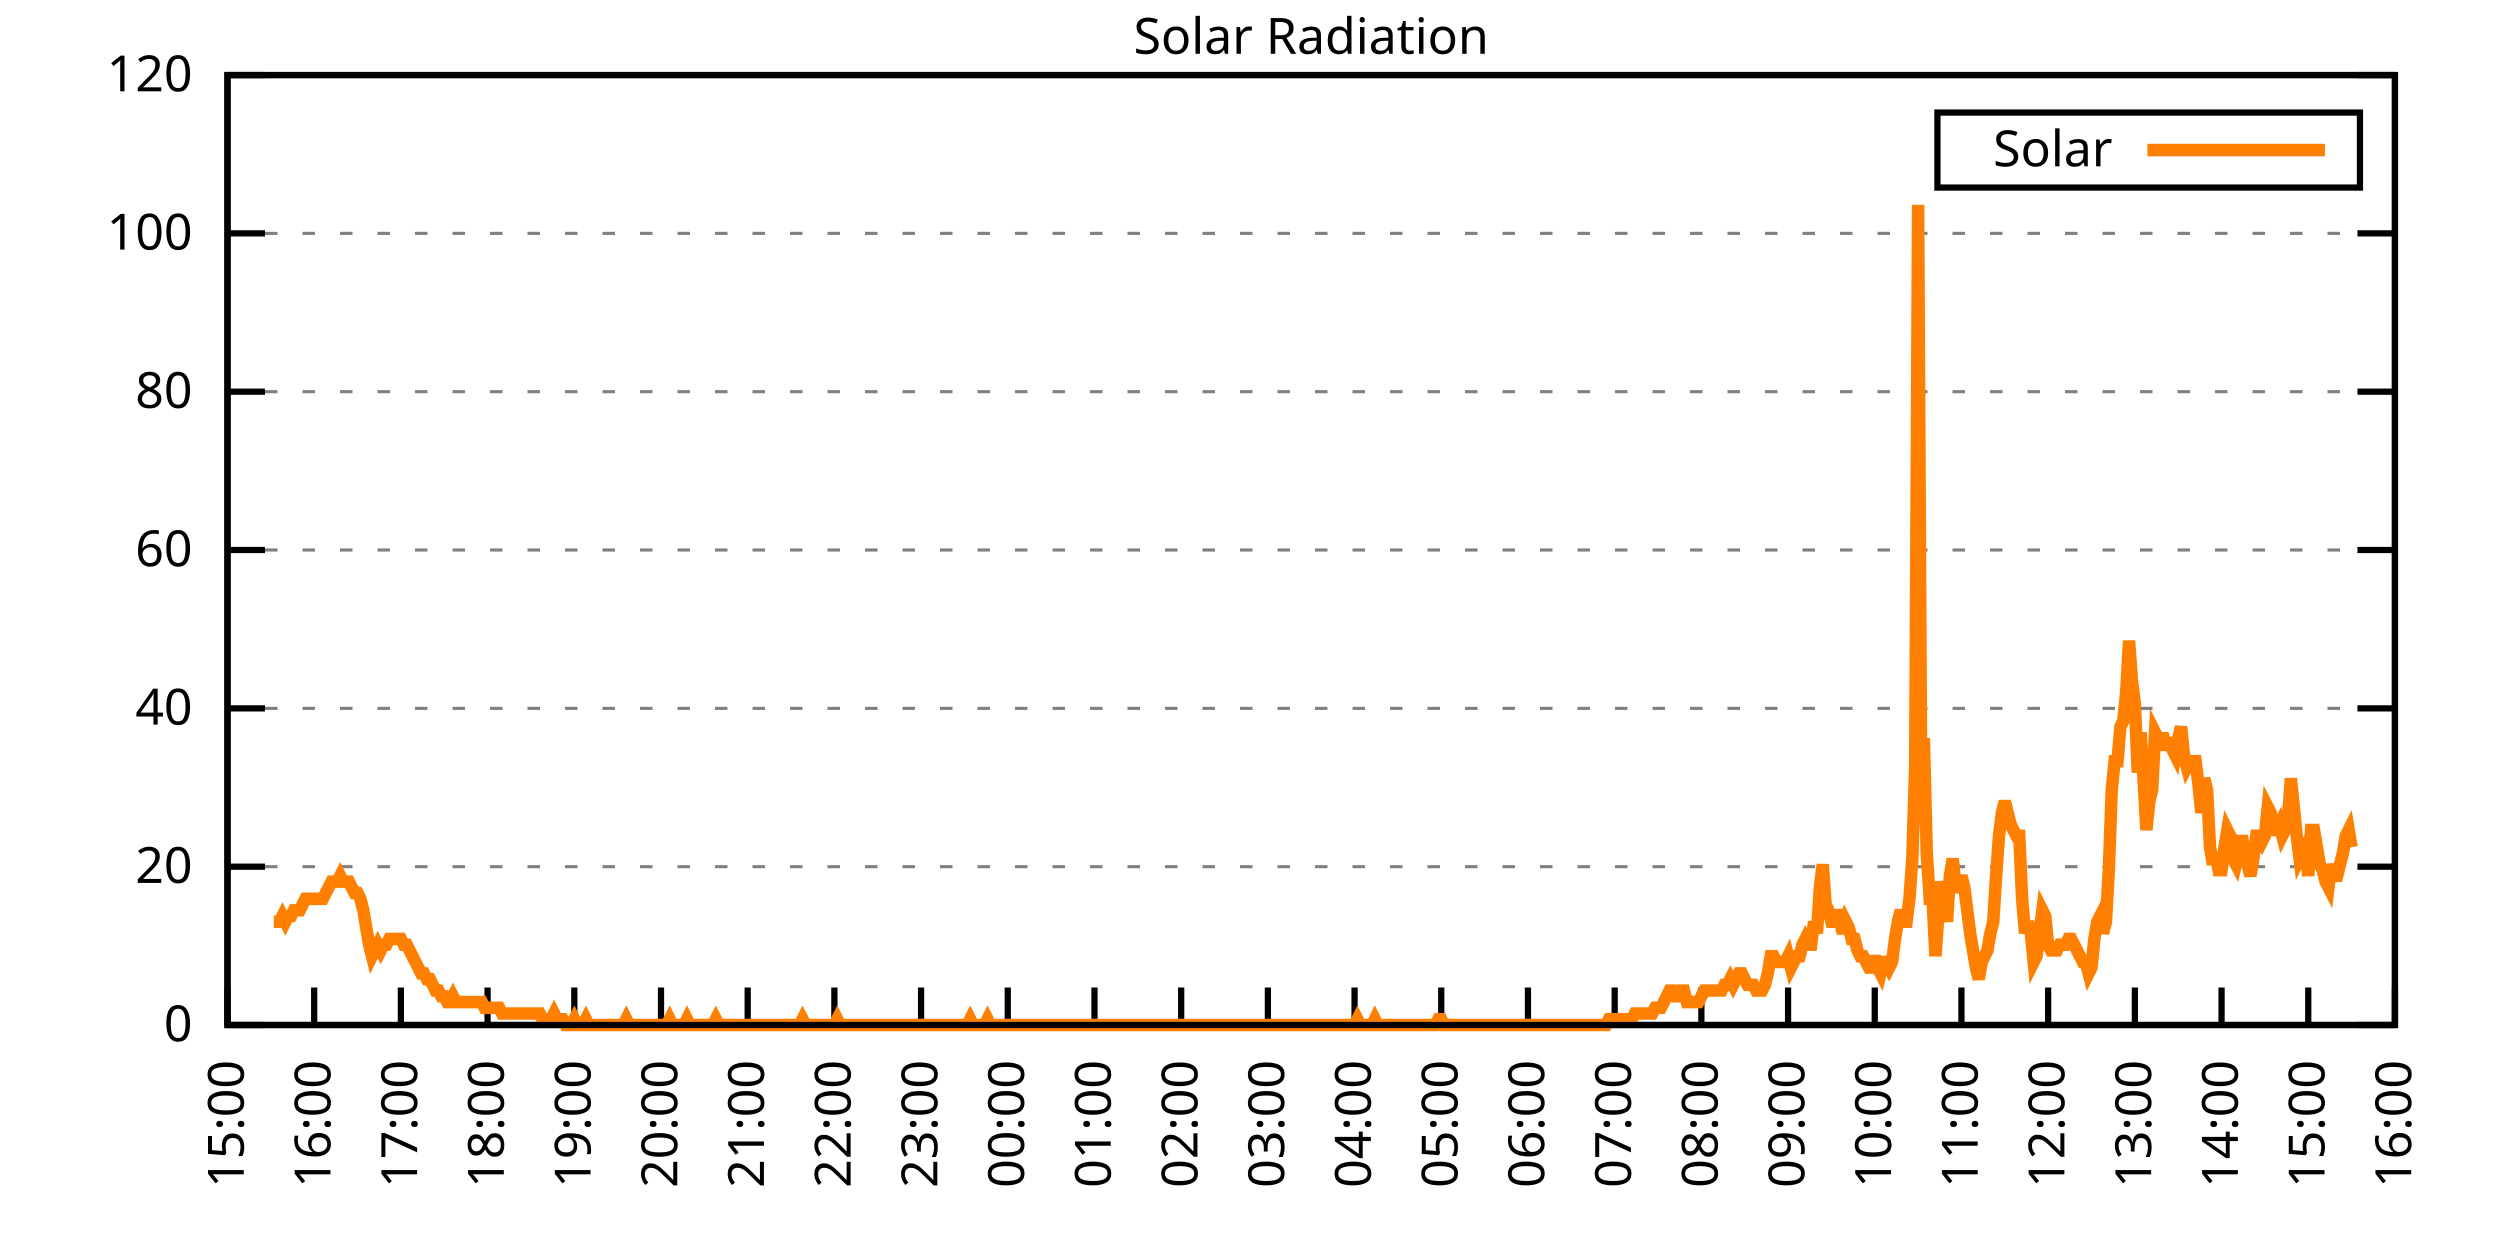
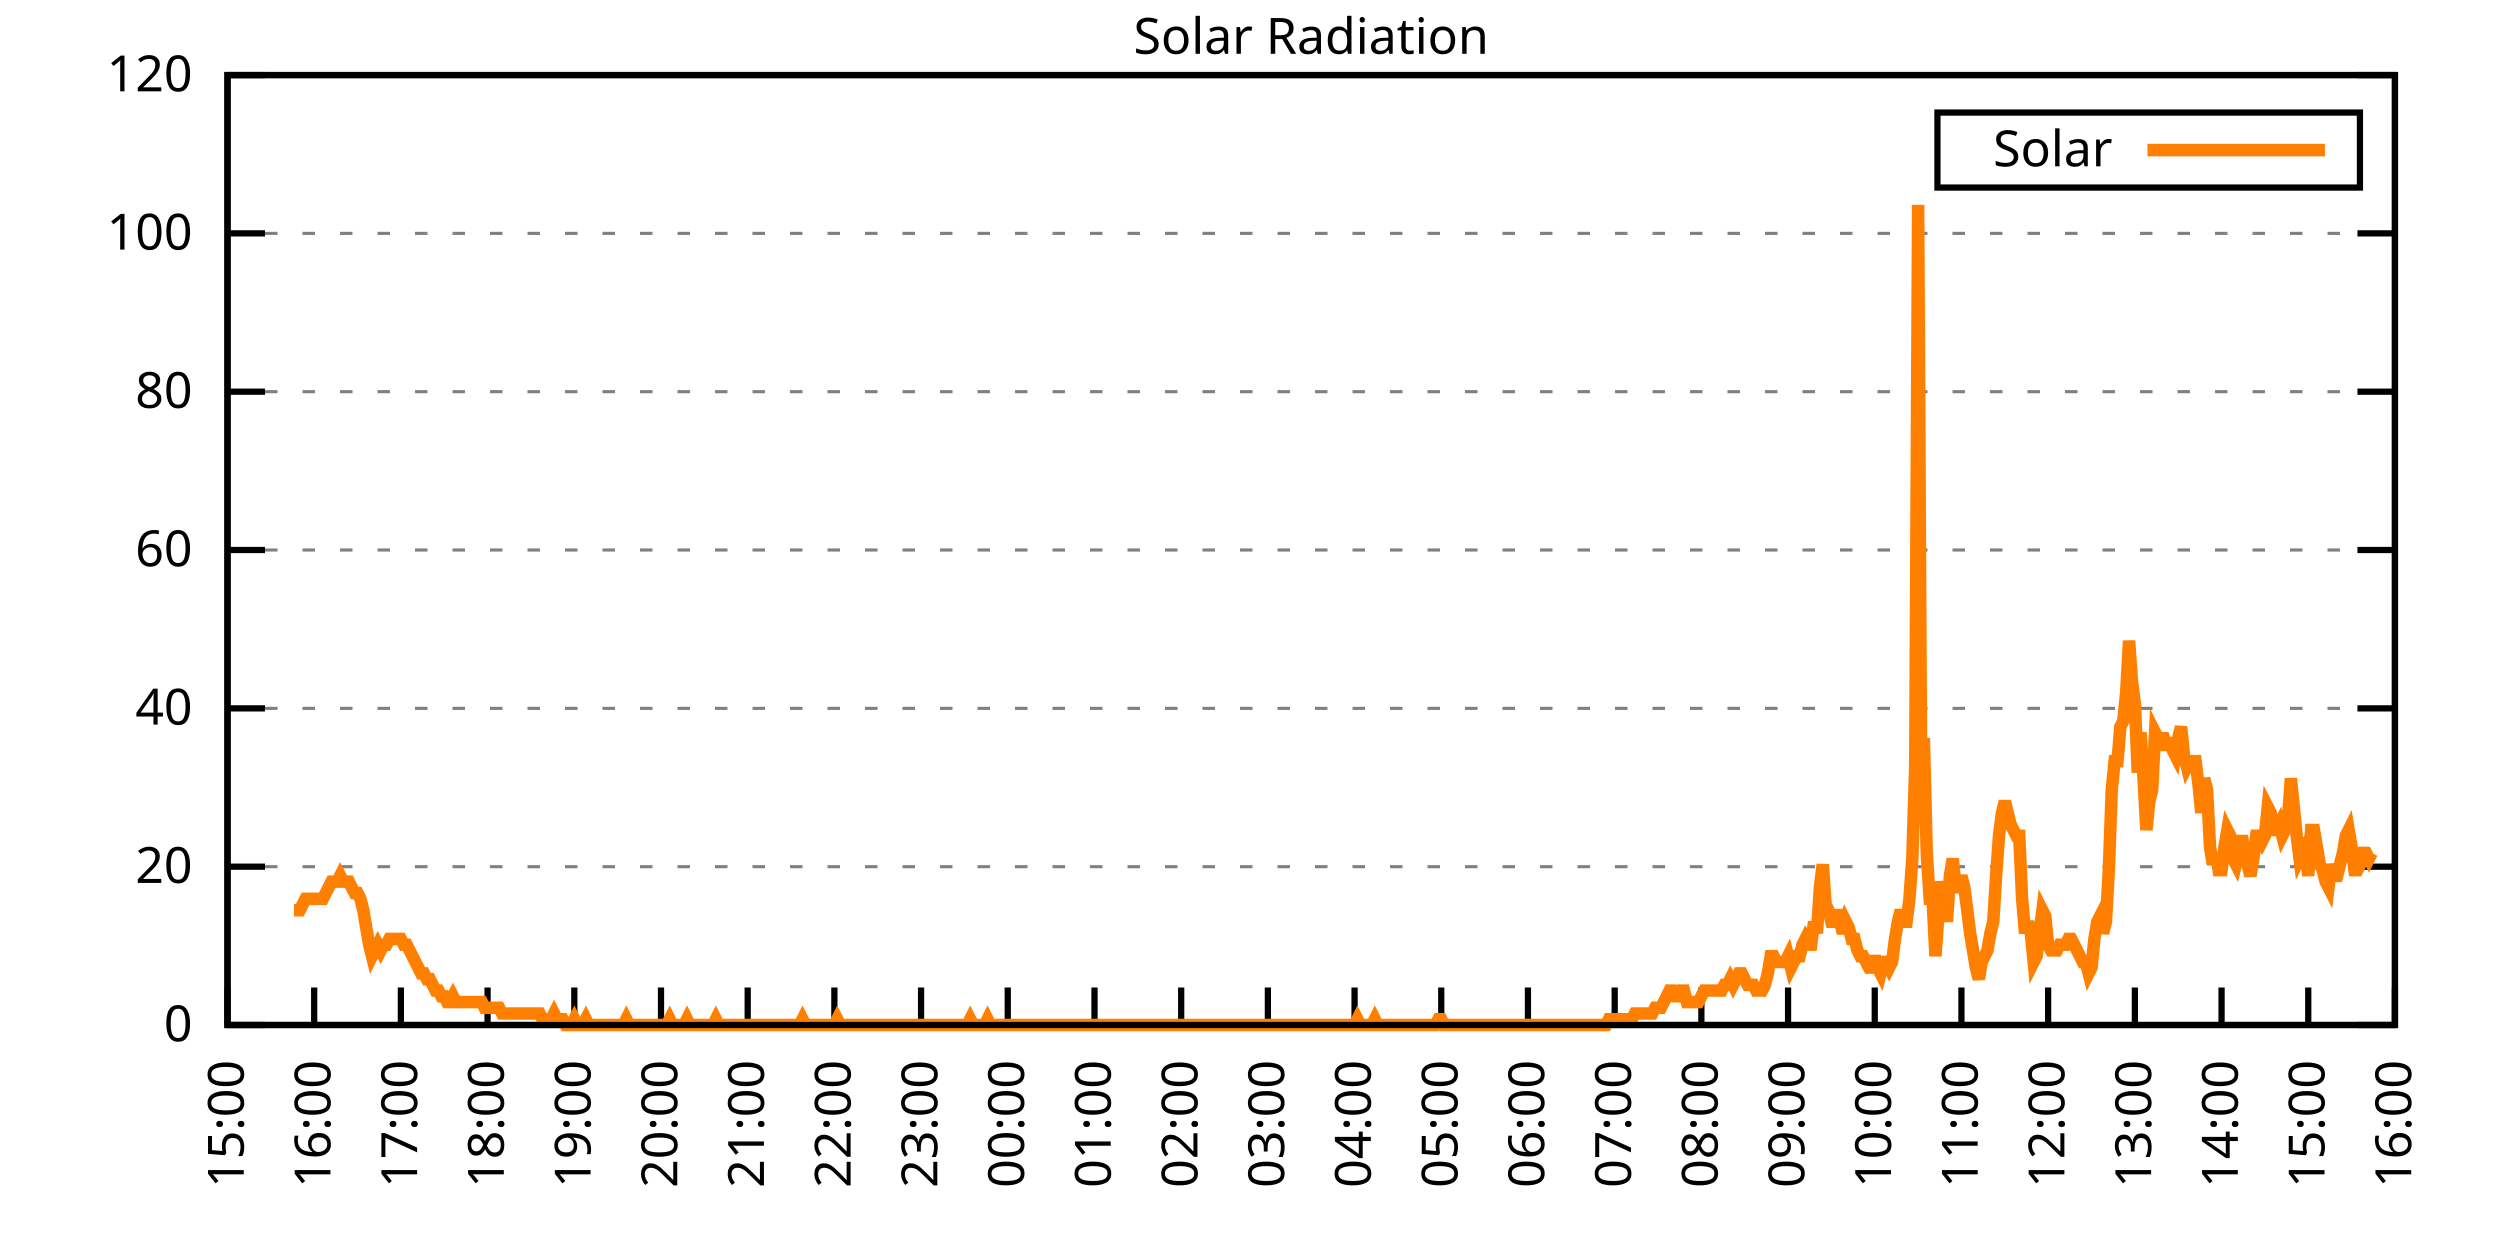
<svg xmlns="http://www.w3.org/2000/svg" xmlns:xlink="http://www.w3.org/1999/xlink" width="400" height="200" viewBox="0 0 400 200">
  <g id="gnuplot_canvas">
    <rect x="0" y="0" width="400" height="200" fill="none" />
    <defs>
      <circle id="gpDot" r="0.5" stroke-width="0.5" stroke="currentColor" />
      <path id="gpPt0" stroke-width="0.333" stroke="currentColor" d="M-1,0 h2 M0,-1 v2" />
      <path id="gpPt1" stroke-width="0.333" stroke="currentColor" d="M-1,-1 L1,1 M1,-1 L-1,1" />
      <path id="gpPt2" stroke-width="0.333" stroke="currentColor" d="M-1,0 L1,0 M0,-1 L0,1 M-1,-1 L1,1 M-1,1 L1,-1" />
      <rect id="gpPt3" stroke-width="0.333" stroke="currentColor" x="-1" y="-1" width="2" height="2" />
      <rect id="gpPt4" stroke-width="0.333" stroke="currentColor" fill="currentColor" x="-1" y="-1" width="2" height="2" />
      <circle id="gpPt5" stroke-width="0.333" stroke="currentColor" cx="0" cy="0" r="1" />
      <use xlink:href="#gpPt5" id="gpPt6" fill="currentColor" stroke="none" />
      <path id="gpPt7" stroke-width="0.333" stroke="currentColor" d="M0,-1.33 L-1.33,0.67 L1.33,0.67 z" />
      <use xlink:href="#gpPt7" id="gpPt8" fill="currentColor" stroke="none" />
      <use xlink:href="#gpPt7" id="gpPt9" stroke="currentColor" transform="rotate(180)" />
      <use xlink:href="#gpPt9" id="gpPt10" fill="currentColor" stroke="none" />
      <use xlink:href="#gpPt3" id="gpPt11" stroke="currentColor" transform="rotate(45)" />
      <use xlink:href="#gpPt11" id="gpPt12" fill="currentColor" stroke="none" />
      <path id="gpPt13" stroke-width="0.333" stroke="currentColor" d="M0,1.330 L1.265,0.411 L0.782,-1.067 L-0.782,-1.076 L-1.265,0.411 z" />
      <use xlink:href="#gpPt13" id="gpPt14" fill="currentColor" stroke="none" />
      <filter id="textbox" filterUnits="objectBoundingBox" x="0" y="0" height="1" width="1">
        <feFlood flood-color="white" flood-opacity="1" result="bgnd" />
        <feComposite in="SourceGraphic" in2="bgnd" operator="atop" />
      </filter>
      <filter id="greybox" filterUnits="objectBoundingBox" x="0" y="0" height="1" width="1">
        <feFlood flood-color="lightgrey" flood-opacity="1" result="grey" />
        <feComposite in="SourceGraphic" in2="grey" operator="atop" />
      </filter>
    </defs>
    <g fill="none" color="white" stroke="currentColor" stroke-width="1.00" stroke-linecap="butt" stroke-linejoin="miter">
</g>
    <g fill="none" color="black" stroke="currentColor" stroke-width="1.00" stroke-linecap="butt" stroke-linejoin="miter">
      <g stroke="none" shape-rendering="crispEdges">
        <polygon fill="rgb(255, 255, 255)" points="36.40,164.00 383.18,164.00 383.18,12.02 36.40,12.02 " />
      </g>
    </g>
    <g fill="none" color="black" stroke="currentColor" stroke-width="1.00" stroke-linecap="butt" stroke-linejoin="miter">
</g>
    <g fill="none" color="black" stroke="black" stroke-width="0.50" stroke-linecap="butt" stroke-linejoin="miter">
</g>
    <g fill="none" color="gray" stroke="currentColor" stroke-width="0.50" stroke-linecap="butt" stroke-linejoin="miter">
      <path stroke="gray" stroke-dasharray="2,4" class="gridline" d="M36.40,164.00 L383.19,164.00  " />
    </g>
    <g fill="none" color="gray" stroke="gray" stroke-width="1.00" stroke-linecap="butt" stroke-linejoin="miter">
</g>
    <g fill="none" color="black" stroke="currentColor" stroke-width="1.00" stroke-linecap="butt" stroke-linejoin="miter">
      <path stroke="black" d="M36.40,164.00 L42.40,164.00 M383.19,164.00 L377.19,164.00  " />
      <g transform="translate(30.80,166.60)" stroke="none" fill="black" font-family="Sans" font-size="8.00" text-anchor="end">
        <text>
          <tspan font-family="Sans"> 0</tspan>
        </text>
      </g>
    </g>
    <g fill="none" color="black" stroke="currentColor" stroke-width="1.00" stroke-linecap="butt" stroke-linejoin="miter">
</g>
    <g fill="none" color="black" stroke="black" stroke-width="0.50" stroke-linecap="butt" stroke-linejoin="miter">
</g>
    <g fill="none" color="gray" stroke="currentColor" stroke-width="0.50" stroke-linecap="butt" stroke-linejoin="miter">
      <path stroke="gray" stroke-dasharray="2,4" class="gridline" d="M36.40,138.67 L383.19,138.67  " />
    </g>
    <g fill="none" color="gray" stroke="gray" stroke-width="1.00" stroke-linecap="butt" stroke-linejoin="miter">
</g>
    <g fill="none" color="black" stroke="currentColor" stroke-width="1.00" stroke-linecap="butt" stroke-linejoin="miter">
      <path stroke="black" d="M36.40,138.67 L42.40,138.67 M383.19,138.67 L377.19,138.67  " />
      <g transform="translate(30.80,141.27)" stroke="none" fill="black" font-family="Sans" font-size="8.00" text-anchor="end">
        <text>
          <tspan font-family="Sans"> 20</tspan>
        </text>
      </g>
    </g>
    <g fill="none" color="black" stroke="currentColor" stroke-width="1.00" stroke-linecap="butt" stroke-linejoin="miter">
</g>
    <g fill="none" color="black" stroke="black" stroke-width="0.50" stroke-linecap="butt" stroke-linejoin="miter">
</g>
    <g fill="none" color="gray" stroke="currentColor" stroke-width="0.50" stroke-linecap="butt" stroke-linejoin="miter">
      <path stroke="gray" stroke-dasharray="2,4" class="gridline" d="M36.40,113.34 L383.19,113.34  " />
    </g>
    <g fill="none" color="gray" stroke="gray" stroke-width="1.00" stroke-linecap="butt" stroke-linejoin="miter">
</g>
    <g fill="none" color="black" stroke="currentColor" stroke-width="1.00" stroke-linecap="butt" stroke-linejoin="miter">
      <path stroke="black" d="M36.40,113.34 L42.40,113.34 M383.19,113.34 L377.19,113.34  " />
      <g transform="translate(30.80,115.94)" stroke="none" fill="black" font-family="Sans" font-size="8.00" text-anchor="end">
        <text>
          <tspan font-family="Sans"> 40</tspan>
        </text>
      </g>
    </g>
    <g fill="none" color="black" stroke="currentColor" stroke-width="1.00" stroke-linecap="butt" stroke-linejoin="miter">
</g>
    <g fill="none" color="black" stroke="black" stroke-width="0.50" stroke-linecap="butt" stroke-linejoin="miter">
</g>
    <g fill="none" color="gray" stroke="currentColor" stroke-width="0.50" stroke-linecap="butt" stroke-linejoin="miter">
      <path stroke="gray" stroke-dasharray="2,4" class="gridline" d="M36.40,88.00 L383.19,88.00  " />
    </g>
    <g fill="none" color="gray" stroke="gray" stroke-width="1.00" stroke-linecap="butt" stroke-linejoin="miter">
</g>
    <g fill="none" color="black" stroke="currentColor" stroke-width="1.00" stroke-linecap="butt" stroke-linejoin="miter">
      <path stroke="black" d="M36.40,88.00 L42.40,88.00 M383.19,88.00 L377.19,88.00  " />
      <g transform="translate(30.80,90.60)" stroke="none" fill="black" font-family="Sans" font-size="8.00" text-anchor="end">
        <text>
          <tspan font-family="Sans"> 60</tspan>
        </text>
      </g>
    </g>
    <g fill="none" color="black" stroke="currentColor" stroke-width="1.00" stroke-linecap="butt" stroke-linejoin="miter">
</g>
    <g fill="none" color="black" stroke="black" stroke-width="0.50" stroke-linecap="butt" stroke-linejoin="miter">
</g>
    <g fill="none" color="gray" stroke="currentColor" stroke-width="0.50" stroke-linecap="butt" stroke-linejoin="miter">
      <path stroke="gray" stroke-dasharray="2,4" class="gridline" d="M36.40,62.67 L383.19,62.67  " />
    </g>
    <g fill="none" color="gray" stroke="gray" stroke-width="1.00" stroke-linecap="butt" stroke-linejoin="miter">
</g>
    <g fill="none" color="black" stroke="currentColor" stroke-width="1.00" stroke-linecap="butt" stroke-linejoin="miter">
      <path stroke="black" d="M36.40,62.67 L42.40,62.67 M383.19,62.67 L377.19,62.67  " />
      <g transform="translate(30.80,65.27)" stroke="none" fill="black" font-family="Sans" font-size="8.00" text-anchor="end">
        <text>
          <tspan font-family="Sans"> 80</tspan>
        </text>
      </g>
    </g>
    <g fill="none" color="black" stroke="currentColor" stroke-width="1.00" stroke-linecap="butt" stroke-linejoin="miter">
</g>
    <g fill="none" color="black" stroke="black" stroke-width="0.50" stroke-linecap="butt" stroke-linejoin="miter">
</g>
    <g fill="none" color="gray" stroke="currentColor" stroke-width="0.50" stroke-linecap="butt" stroke-linejoin="miter">
      <path stroke="gray" stroke-dasharray="2,4" class="gridline" d="M36.40,37.34 L383.19,37.34  " />
    </g>
    <g fill="none" color="gray" stroke="gray" stroke-width="1.00" stroke-linecap="butt" stroke-linejoin="miter">
</g>
    <g fill="none" color="black" stroke="currentColor" stroke-width="1.00" stroke-linecap="butt" stroke-linejoin="miter">
      <path stroke="black" d="M36.40,37.34 L42.40,37.34 M383.19,37.34 L377.19,37.34  " />
      <g transform="translate(30.80,39.94)" stroke="none" fill="black" font-family="Sans" font-size="8.00" text-anchor="end">
        <text>
          <tspan font-family="Sans"> 100</tspan>
        </text>
      </g>
    </g>
    <g fill="none" color="black" stroke="currentColor" stroke-width="1.00" stroke-linecap="butt" stroke-linejoin="miter">
</g>
    <g fill="none" color="black" stroke="black" stroke-width="0.50" stroke-linecap="butt" stroke-linejoin="miter">
</g>
    <g fill="none" color="gray" stroke="currentColor" stroke-width="0.50" stroke-linecap="butt" stroke-linejoin="miter">
      <path stroke="gray" stroke-dasharray="2,4" class="gridline" d="M36.40,12.01 L383.19,12.01  " />
    </g>
    <g fill="none" color="gray" stroke="gray" stroke-width="1.00" stroke-linecap="butt" stroke-linejoin="miter">
</g>
    <g fill="none" color="black" stroke="currentColor" stroke-width="1.00" stroke-linecap="butt" stroke-linejoin="miter">
      <path stroke="black" d="M36.40,12.01 L42.40,12.01 M383.19,12.01 L377.19,12.01  " />
      <g transform="translate(30.80,14.61)" stroke="none" fill="black" font-family="Sans" font-size="8.00" text-anchor="end">
        <text>
          <tspan font-family="Sans"> 120</tspan>
        </text>
      </g>
    </g>
    <g fill="none" color="black" stroke="currentColor" stroke-width="1.00" stroke-linecap="butt" stroke-linejoin="miter">
      <path stroke="black" d="M36.40,164.00 L36.40,158.00  " />
      <g transform="translate(39.00,169.60) rotate(270.00)" stroke="none" fill="black" font-family="Sans" font-size="8.00" text-anchor="end">
        <text>
          <tspan font-family="Sans">15:00</tspan>
        </text>
      </g>
    </g>
    <g fill="none" color="black" stroke="currentColor" stroke-width="1.00" stroke-linecap="butt" stroke-linejoin="miter">
      <path stroke="black" d="M50.27,164.00 L50.27,158.00  " />
      <g transform="translate(52.87,169.60) rotate(270.00)" stroke="none" fill="black" font-family="Sans" font-size="8.00" text-anchor="end">
        <text>
          <tspan font-family="Sans">16:00</tspan>
        </text>
      </g>
    </g>
    <g fill="none" color="black" stroke="currentColor" stroke-width="1.00" stroke-linecap="butt" stroke-linejoin="miter">
      <path stroke="black" d="M64.14,164.00 L64.14,158.00  " />
      <g transform="translate(66.74,169.60) rotate(270.00)" stroke="none" fill="black" font-family="Sans" font-size="8.00" text-anchor="end">
        <text>
          <tspan font-family="Sans">17:00</tspan>
        </text>
      </g>
    </g>
    <g fill="none" color="black" stroke="currentColor" stroke-width="1.00" stroke-linecap="butt" stroke-linejoin="miter">
      <path stroke="black" d="M78.01,164.00 L78.01,158.00  " />
      <g transform="translate(80.61,169.60) rotate(270.00)" stroke="none" fill="black" font-family="Sans" font-size="8.00" text-anchor="end">
        <text>
          <tspan font-family="Sans">18:00</tspan>
        </text>
      </g>
    </g>
    <g fill="none" color="black" stroke="currentColor" stroke-width="1.00" stroke-linecap="butt" stroke-linejoin="miter">
      <path stroke="black" d="M91.89,164.00 L91.89,158.00  " />
      <g transform="translate(94.49,169.60) rotate(270.00)" stroke="none" fill="black" font-family="Sans" font-size="8.00" text-anchor="end">
        <text>
          <tspan font-family="Sans">19:00</tspan>
        </text>
      </g>
    </g>
    <g fill="none" color="black" stroke="currentColor" stroke-width="1.00" stroke-linecap="butt" stroke-linejoin="miter">
      <path stroke="black" d="M105.76,164.00 L105.76,158.00  " />
      <g transform="translate(108.36,169.60) rotate(270.00)" stroke="none" fill="black" font-family="Sans" font-size="8.00" text-anchor="end">
        <text>
          <tspan font-family="Sans">20:00</tspan>
        </text>
      </g>
    </g>
    <g fill="none" color="black" stroke="currentColor" stroke-width="1.00" stroke-linecap="butt" stroke-linejoin="miter">
      <path stroke="black" d="M119.63,164.00 L119.63,158.00  " />
      <g transform="translate(122.23,169.60) rotate(270.00)" stroke="none" fill="black" font-family="Sans" font-size="8.00" text-anchor="end">
        <text>
          <tspan font-family="Sans">21:00</tspan>
        </text>
      </g>
    </g>
    <g fill="none" color="black" stroke="currentColor" stroke-width="1.00" stroke-linecap="butt" stroke-linejoin="miter">
      <path stroke="black" d="M133.50,164.00 L133.50,158.00  " />
      <g transform="translate(136.10,169.60) rotate(270.00)" stroke="none" fill="black" font-family="Sans" font-size="8.00" text-anchor="end">
        <text>
          <tspan font-family="Sans">22:00</tspan>
        </text>
      </g>
    </g>
    <g fill="none" color="black" stroke="currentColor" stroke-width="1.00" stroke-linecap="butt" stroke-linejoin="miter">
      <path stroke="black" d="M147.37,164.00 L147.37,158.00  " />
      <g transform="translate(149.97,169.60) rotate(270.00)" stroke="none" fill="black" font-family="Sans" font-size="8.00" text-anchor="end">
        <text>
          <tspan font-family="Sans">23:00</tspan>
        </text>
      </g>
    </g>
    <g fill="none" color="black" stroke="currentColor" stroke-width="1.00" stroke-linecap="butt" stroke-linejoin="miter">
      <path stroke="black" d="M161.24,164.00 L161.24,158.00  " />
      <g transform="translate(163.84,169.60) rotate(270.00)" stroke="none" fill="black" font-family="Sans" font-size="8.00" text-anchor="end">
        <text>
          <tspan font-family="Sans">00:00</tspan>
        </text>
      </g>
    </g>
    <g fill="none" color="black" stroke="currentColor" stroke-width="1.00" stroke-linecap="butt" stroke-linejoin="miter">
      <path stroke="black" d="M175.12,164.00 L175.12,158.00  " />
      <g transform="translate(177.72,169.60) rotate(270.00)" stroke="none" fill="black" font-family="Sans" font-size="8.00" text-anchor="end">
        <text>
          <tspan font-family="Sans">01:00</tspan>
        </text>
      </g>
    </g>
    <g fill="none" color="black" stroke="currentColor" stroke-width="1.00" stroke-linecap="butt" stroke-linejoin="miter">
      <path stroke="black" d="M188.99,164.00 L188.99,158.00  " />
      <g transform="translate(191.59,169.60) rotate(270.00)" stroke="none" fill="black" font-family="Sans" font-size="8.00" text-anchor="end">
        <text>
          <tspan font-family="Sans">02:00</tspan>
        </text>
      </g>
    </g>
    <g fill="none" color="black" stroke="currentColor" stroke-width="1.00" stroke-linecap="butt" stroke-linejoin="miter">
      <path stroke="black" d="M202.86,164.00 L202.86,158.00  " />
      <g transform="translate(205.46,169.60) rotate(270.00)" stroke="none" fill="black" font-family="Sans" font-size="8.00" text-anchor="end">
        <text>
          <tspan font-family="Sans">03:00</tspan>
        </text>
      </g>
    </g>
    <g fill="none" color="black" stroke="currentColor" stroke-width="1.00" stroke-linecap="butt" stroke-linejoin="miter">
      <path stroke="black" d="M216.73,164.00 L216.73,158.00  " />
      <g transform="translate(219.33,169.60) rotate(270.00)" stroke="none" fill="black" font-family="Sans" font-size="8.00" text-anchor="end">
        <text>
          <tspan font-family="Sans">04:00</tspan>
        </text>
      </g>
    </g>
    <g fill="none" color="black" stroke="currentColor" stroke-width="1.00" stroke-linecap="butt" stroke-linejoin="miter">
      <path stroke="black" d="M230.60,164.00 L230.60,158.00  " />
      <g transform="translate(233.20,169.60) rotate(270.00)" stroke="none" fill="black" font-family="Sans" font-size="8.00" text-anchor="end">
        <text>
          <tspan font-family="Sans">05:00</tspan>
        </text>
      </g>
    </g>
    <g fill="none" color="black" stroke="currentColor" stroke-width="1.00" stroke-linecap="butt" stroke-linejoin="miter">
      <path stroke="black" d="M244.47,164.00 L244.47,158.00  " />
      <g transform="translate(247.07,169.60) rotate(270.00)" stroke="none" fill="black" font-family="Sans" font-size="8.00" text-anchor="end">
        <text>
          <tspan font-family="Sans">06:00</tspan>
        </text>
      </g>
    </g>
    <g fill="none" color="black" stroke="currentColor" stroke-width="1.00" stroke-linecap="butt" stroke-linejoin="miter">
      <path stroke="black" d="M258.35,164.00 L258.35,158.00  " />
      <g transform="translate(260.95,169.60) rotate(270.00)" stroke="none" fill="black" font-family="Sans" font-size="8.00" text-anchor="end">
        <text>
          <tspan font-family="Sans">07:00</tspan>
        </text>
      </g>
    </g>
    <g fill="none" color="black" stroke="currentColor" stroke-width="1.00" stroke-linecap="butt" stroke-linejoin="miter">
      <path stroke="black" d="M272.22,164.00 L272.22,158.00  " />
      <g transform="translate(274.82,169.60) rotate(270.00)" stroke="none" fill="black" font-family="Sans" font-size="8.00" text-anchor="end">
        <text>
          <tspan font-family="Sans">08:00</tspan>
        </text>
      </g>
    </g>
    <g fill="none" color="black" stroke="currentColor" stroke-width="1.00" stroke-linecap="butt" stroke-linejoin="miter">
      <path stroke="black" d="M286.09,164.00 L286.09,158.00  " />
      <g transform="translate(288.69,169.60) rotate(270.00)" stroke="none" fill="black" font-family="Sans" font-size="8.00" text-anchor="end">
        <text>
          <tspan font-family="Sans">09:00</tspan>
        </text>
      </g>
    </g>
    <g fill="none" color="black" stroke="currentColor" stroke-width="1.00" stroke-linecap="butt" stroke-linejoin="miter">
      <path stroke="black" d="M299.96,164.00 L299.96,158.00  " />
      <g transform="translate(302.56,169.60) rotate(270.00)" stroke="none" fill="black" font-family="Sans" font-size="8.00" text-anchor="end">
        <text>
          <tspan font-family="Sans">10:00</tspan>
        </text>
      </g>
    </g>
    <g fill="none" color="black" stroke="currentColor" stroke-width="1.00" stroke-linecap="butt" stroke-linejoin="miter">
      <path stroke="black" d="M313.83,164.00 L313.83,158.00  " />
      <g transform="translate(316.43,169.60) rotate(270.00)" stroke="none" fill="black" font-family="Sans" font-size="8.00" text-anchor="end">
        <text>
          <tspan font-family="Sans">11:00</tspan>
        </text>
      </g>
    </g>
    <g fill="none" color="black" stroke="currentColor" stroke-width="1.00" stroke-linecap="butt" stroke-linejoin="miter">
      <path stroke="black" d="M327.70,164.00 L327.70,158.00  " />
      <g transform="translate(330.30,169.60) rotate(270.00)" stroke="none" fill="black" font-family="Sans" font-size="8.00" text-anchor="end">
        <text>
          <tspan font-family="Sans">12:00</tspan>
        </text>
      </g>
    </g>
    <g fill="none" color="black" stroke="currentColor" stroke-width="1.00" stroke-linecap="butt" stroke-linejoin="miter">
      <path stroke="black" d="M341.58,164.00 L341.58,158.00  " />
      <g transform="translate(344.18,169.60) rotate(270.00)" stroke="none" fill="black" font-family="Sans" font-size="8.00" text-anchor="end">
        <text>
          <tspan font-family="Sans">13:00</tspan>
        </text>
      </g>
    </g>
    <g fill="none" color="black" stroke="currentColor" stroke-width="1.00" stroke-linecap="butt" stroke-linejoin="miter">
      <path stroke="black" d="M355.45,164.00 L355.45,158.00  " />
      <g transform="translate(358.05,169.60) rotate(270.00)" stroke="none" fill="black" font-family="Sans" font-size="8.00" text-anchor="end">
        <text>
          <tspan font-family="Sans">14:00</tspan>
        </text>
      </g>
    </g>
    <g fill="none" color="black" stroke="currentColor" stroke-width="1.00" stroke-linecap="butt" stroke-linejoin="miter">
      <path stroke="black" d="M369.32,164.00 L369.32,158.00  " />
      <g transform="translate(371.92,169.60) rotate(270.00)" stroke="none" fill="black" font-family="Sans" font-size="8.00" text-anchor="end">
        <text>
          <tspan font-family="Sans">15:00</tspan>
        </text>
      </g>
    </g>
    <g fill="none" color="black" stroke="currentColor" stroke-width="1.00" stroke-linecap="butt" stroke-linejoin="miter">
      <path stroke="black" d="M383.19,164.00 L383.19,158.00  " />
      <g transform="translate(385.79,169.60) rotate(270.00)" stroke="none" fill="black" font-family="Sans" font-size="8.00" text-anchor="end">
        <text>
          <tspan font-family="Sans">16:00</tspan>
        </text>
      </g>
    </g>
    <g fill="none" color="black" stroke="currentColor" stroke-width="1.00" stroke-linecap="butt" stroke-linejoin="miter">
</g>
    <g fill="none" color="black" stroke="currentColor" stroke-width="1.00" stroke-linecap="butt" stroke-linejoin="miter">
      <path stroke="black" d="M36.40,12.01 L36.40,164.00 L383.19,164.00 L383.19,12.01 L36.40,12.01 Z  " />
    </g>
    <g fill="none" color="black" stroke="currentColor" stroke-width="1.00" stroke-linecap="butt" stroke-linejoin="miter">
</g>
    <g fill="none" color="black" stroke="currentColor" stroke-width="1.00" stroke-linecap="butt" stroke-linejoin="miter">
      <path stroke="black" d="M309.99,30.01 L309.99,18.01 L377.59,18.01 L377.59,30.01 L309.99,30.01 Z  " />
    </g>
    <g id="Solar_Radiation_plot_1">
      <g fill="none" color="white" stroke="black" stroke-width="2.00" stroke-linecap="butt" stroke-linejoin="miter">
</g>
      <g fill="none" color="black" stroke="currentColor" stroke-width="2.00" stroke-linecap="butt" stroke-linejoin="miter">
        <g transform="translate(337.99,26.61)" stroke="none" fill="black" font-family="Sans" font-size="8.00" text-anchor="end">
          <text>
            <tspan font-family="Sans">Solar</tspan>
          </text>
        </g>
      </g>
      <g fill="none" color="black" stroke="currentColor" stroke-width="2.00" stroke-linecap="butt" stroke-linejoin="miter">
-         <path stroke="rgb(255, 127,   0)" d="M343.59,24.01 L371.99,24.01 M43.80,147.48 L44.26,147.48 L44.72,147.48 L45.19,146.56 L45.65,147.48 L46.11,146.56   L46.57,146.56 L47.03,145.65 L47.50,145.65 L47.96,145.65 L48.42,144.73 L48.88,143.81 L49.35,143.81 L49.81,143.81   L50.27,143.81 L50.73,143.81 L51.20,143.81 L51.66,143.81 L52.12,142.89 L52.58,141.98 L53.05,141.06 L53.51,141.06   L53.97,141.06 L54.43,140.14 L54.90,141.06 L55.36,141.06 L55.82,141.06 L56.28,141.98 L56.75,142.89 L57.21,142.89   L57.67,143.81 L58.13,145.65 L58.59,148.40 L59.06,151.15 L59.52,152.99 L59.98,152.07 L60.44,151.15 L60.91,152.07   L61.37,151.15 L61.83,151.15 L62.29,150.23 L62.76,150.23 L63.22,150.23 L63.68,150.23 L64.14,150.23 L64.61,151.15   L65.07,151.15 L65.53,152.07 L65.99,152.99 L66.46,153.91 L66.92,154.82 L67.38,155.74 L67.84,155.74 L68.30,156.66   L68.77,156.66 L69.23,157.58 L69.69,158.49 L70.15,158.49 L70.62,159.41 L71.08,159.41 L71.54,160.33 L72.00,160.33   L72.47,159.41 L72.93,160.33 L73.39,160.33 L73.85,160.33 L74.32,160.33 L74.78,160.33 L75.24,160.33 L75.70,160.33   L76.17,160.33 L76.63,160.33 L77.09,160.33 L77.55,161.25 L78.01,161.25 L78.48,161.25 L78.94,161.25 L79.40,161.25   L79.86,161.25 L80.33,162.16 L80.79,162.16 L81.25,162.16 L81.71,162.16 L82.18,162.16 L82.64,162.16 L83.10,162.16   L83.56,162.16 L84.03,162.16 L84.49,162.16 L84.95,162.16 L85.41,162.16 L85.88,162.16 L86.34,162.16 L86.80,163.08   L87.26,163.08 L87.72,163.08 L88.19,163.08 L88.65,162.16 L89.11,163.08 L89.57,163.08 L90.04,163.08 L90.50,164.00   L90.96,164.00 L91.42,164.00 L91.89,163.08 L92.35,164.00 L92.81,164.00 L93.27,164.00 L93.74,163.08 L94.20,164.00   L94.66,164.00 L95.12,164.00 L95.59,164.00 L96.05,164.00 L96.51,164.00 L96.97,164.00 L97.44,164.00 L97.90,164.00   L98.36,164.00 L98.82,164.00 L99.28,164.00 L99.75,164.00 L100.21,163.08 L100.67,164.00 L101.13,164.00 L101.60,164.00   L102.06,164.00 L102.52,164.00 L102.98,164.00 L103.45,164.00 L103.91,164.00 L104.37,164.00 L104.83,164.00 L105.30,164.00   L105.76,164.00 L106.22,164.00 L106.68,164.00 L107.15,163.08 L107.61,164.00 L108.07,164.00 L108.53,164.00 L108.99,164.00   L109.46,164.00 L109.92,163.08 L110.38,164.00 L110.84,164.00 L111.31,164.00 L111.77,164.00 L112.23,164.00 L112.69,164.00   L113.16,164.00 L113.62,164.00 L114.08,164.00 L114.54,163.08 L115.01,164.00 L115.47,164.00 L115.93,164.00 L116.39,164.00   L116.86,164.00 L117.32,164.00 L117.78,164.00 L118.24,164.00 L118.70,164.00 L119.17,164.00 L119.63,164.00 L120.09,164.00   L120.55,164.00 L121.02,164.00 L121.48,164.00 L121.94,164.00 L122.40,164.00 L122.87,164.00 L123.33,164.00 L123.79,164.00   L124.25,164.00 L124.72,164.00 L125.18,164.00 L125.64,164.00 L126.10,164.00 L126.57,164.00 L127.03,164.00 L127.49,164.00   L127.95,164.00 L128.41,163.08 L128.88,164.00 L129.34,164.00 L129.80,164.00 L130.26,164.00 L130.73,164.00 L131.19,164.00   L131.65,164.00 L132.11,164.00 L132.58,164.00 L133.04,164.00 L133.50,164.00 L133.96,163.08 L134.43,164.00 L134.89,164.00   L135.35,164.00 L135.81,164.00 L136.28,164.00 L136.74,164.00 L137.20,164.00 L137.66,164.00 L138.13,164.00 L138.59,164.00   L139.05,164.00 L139.51,164.00 L139.97,164.00 L140.44,164.00 L140.90,164.00 L141.36,164.00 L141.82,164.00 L142.29,164.00   L142.75,164.00 L143.21,164.00 L143.67,164.00 L144.14,164.00 L144.60,164.00 L145.06,164.00 L145.52,164.00 L145.99,164.00   L146.45,164.00 L146.91,164.00 L147.37,164.00 L147.84,164.00 L148.30,164.00 L148.76,164.00 L149.22,164.00 L149.68,164.00   L150.15,164.00 L150.61,164.00 L151.07,164.00 L151.53,164.00 L152.00,164.00 L152.46,164.00 L152.92,164.00 L153.38,164.00   L153.85,164.00 L154.31,164.00 L154.77,164.00 L155.23,163.08 L155.70,164.00 L156.16,164.00 L156.62,164.00 L157.08,164.00   L157.55,164.00 L158.01,163.08 L158.47,164.00 L158.93,164.00 L159.39,164.00 L159.86,164.00 L160.32,164.00 L160.78,164.00   L161.24,164.00 L161.71,164.00 L162.17,164.00 L162.63,164.00 L163.09,164.00 L163.56,164.00 L164.02,164.00 L164.48,164.00   L164.94,164.00 L165.41,164.00 L165.87,164.00 L166.33,164.00 L166.79,164.00 L167.26,164.00 L167.72,164.00 L168.18,164.00   L168.64,164.00 L169.10,164.00 L169.57,164.00 L170.03,164.00 L170.49,164.00 L170.95,164.00 L171.42,164.00 L171.88,164.00   L172.34,164.00 L172.80,164.00 L173.27,164.00 L173.73,164.00 L174.19,164.00 L174.65,164.00 L175.12,164.00 L175.58,164.00   L176.04,164.00 L176.50,164.00 L176.97,164.00 L177.43,164.00 L177.89,164.00 L178.35,164.00 L178.82,164.00 L179.28,164.00   L179.74,164.00 L180.20,164.00 L180.66,164.00 L181.13,164.00 L181.59,164.00 L182.05,164.00 L182.51,164.00 L182.98,164.00   L183.44,164.00 L183.90,164.00 L184.36,164.00 L184.83,164.00 L185.29,164.00 L185.75,164.00 L186.21,164.00 L186.68,164.00   L187.14,164.00 L187.60,164.00 L188.06,164.00 L188.53,164.00 L188.99,164.00 L189.45,164.00 L189.91,164.00 L190.37,164.00   L190.84,164.00 L191.30,164.00 L191.76,164.00 L192.22,164.00 L192.69,164.00 L193.15,164.00 L193.61,164.00 L194.07,164.00   L194.54,164.00 L195.00,164.00 L195.46,164.00 L195.92,164.00 L196.39,164.00 L196.85,164.00 L197.31,164.00 L197.77,164.00   L198.24,164.00 L198.70,164.00 L199.16,164.00 L199.62,164.00 L200.08,164.00 L200.55,164.00 L201.01,164.00 L201.47,164.00   L201.93,164.00 L202.40,164.00 L202.86,164.00 L203.32,164.00 L203.78,164.00 L204.25,164.00 L204.71,164.00 L205.17,164.00   L205.63,164.00 L206.10,164.00 L206.56,164.00 L207.02,164.00 L207.48,164.00 L207.95,164.00 L208.41,164.00 L208.87,164.00   L209.33,164.00 L209.80,164.00 L210.26,164.00 L210.72,164.00 L211.18,164.00 L211.64,164.00 L212.11,164.00 L212.57,164.00   L213.03,164.00 L213.49,164.00 L213.96,164.00 L214.42,164.00 L214.88,164.00 L215.34,164.00 L215.81,164.00 L216.27,164.00   L216.73,164.00 L217.19,163.08 L217.66,164.00 L218.12,164.00 L218.58,164.00 L219.04,164.00 L219.51,164.00 L219.97,163.08   L220.43,164.00 L220.89,164.00 L221.35,164.00 L221.82,164.00 L222.28,164.00 L222.74,164.00 L223.20,164.00 L223.67,164.00   L224.13,164.00 L224.59,164.00 L225.05,164.00 L225.52,164.00 L225.98,164.00 L226.44,164.00 L226.90,164.00 L227.37,164.00   L227.83,164.00 L228.29,164.00 L228.75,164.00 L229.22,164.00 L229.68,164.00 L230.14,163.08 L230.60,163.08 L231.06,164.00   L231.53,164.00 L231.99,164.00 L232.45,164.00 L232.91,164.00 L233.38,164.00 L233.84,164.00 L234.30,164.00 L234.76,164.00   L235.23,164.00 L235.69,164.00 L236.15,164.00 L236.61,164.00 L237.08,164.00 L237.54,164.00 L238.00,164.00 L238.46,164.00   L238.93,164.00 L239.39,164.00 L239.85,164.00 L240.31,164.00 L240.77,164.00 L241.24,164.00 L241.70,164.00 L242.16,164.00   L242.62,164.00 L243.09,164.00 L243.55,164.00 L244.01,164.00 L244.47,164.00 L244.94,164.00 L245.40,164.00 L245.86,164.00   L246.32,164.00 L246.79,164.00 L247.25,164.00 L247.71,164.00 L248.17,164.00 L248.64,164.00 L249.10,164.00 L249.56,164.00   L250.02,164.00 L250.49,164.00 L250.95,164.00 L251.41,164.00 L251.87,164.00 L252.33,164.00 L252.80,164.00 L253.26,164.00   L253.72,164.00 L254.18,164.00 L254.65,164.00 L255.11,164.00 L255.57,164.00 L256.03,164.00 L256.50,164.00 L256.96,164.00   L257.42,163.08 L257.88,163.08 L258.35,163.08 L258.81,163.08 L259.27,163.08 L259.73,163.08 L260.20,163.08 L260.66,163.08   L261.12,163.08 L261.58,162.16 L262.04,162.16 L262.51,162.16 L262.97,162.16 L263.43,162.16 L263.89,162.16 L264.36,162.16   L264.82,161.25 L265.28,161.25 L265.74,161.25 L266.21,160.33 L266.67,159.41 L267.13,158.49 L267.59,158.49 L268.06,159.41   L268.52,159.41 L268.98,158.49 L269.44,158.49 L269.91,160.33 L270.37,160.33 L270.83,160.33 L271.29,160.33 L271.75,160.33   L272.22,159.41 L272.68,158.49 L273.14,158.49 L273.60,158.49 L274.07,158.49 L274.53,158.49 L274.99,158.49 L275.45,158.49   L275.92,157.58 L276.38,157.58 L276.84,156.66 L277.30,157.58 L277.77,156.66 L278.23,155.74 L278.69,155.74 L279.15,156.66   L279.62,157.58 L280.08,157.58 L280.54,157.58 L281.00,158.49 L281.46,158.49 L281.93,158.49 L282.39,157.58 L282.85,155.74   L283.31,152.99 L283.78,152.99 L284.24,153.91 L284.70,153.91 L285.16,153.91 L285.63,153.91 L286.09,152.99 L286.55,154.82   L287.01,153.91 L287.48,152.99 L287.94,152.99 L288.40,151.15 L288.86,150.23 L289.33,151.15 L289.79,151.15 L290.25,147.48   L290.71,149.32 L291.18,141.98 L291.64,138.30 L292.10,144.73 L292.56,145.65 L293.02,147.48 L293.49,147.48 L293.95,145.65   L294.41,147.48 L294.87,149.32 L295.34,147.48 L295.80,148.40 L296.26,150.23 L296.72,150.23 L297.19,152.07 L297.65,152.99   L298.11,152.99 L298.57,153.91 L299.04,154.82 L299.50,154.82 L299.96,152.99 L300.42,154.82 L300.89,155.74 L301.35,153.91   L301.81,153.91 L302.27,154.82 L302.73,153.91 L303.20,150.23 L303.66,147.48 L304.12,145.65 L304.58,147.48 L305.05,147.48   L305.51,143.81 L305.97,137.39 L306.43,122.70 L306.90,32.77 L307.36,119.95 L307.82,118.12 L308.28,136.47 L308.75,143.81   L309.21,143.81 L309.67,152.99 L310.13,146.56 L310.60,141.06 L311.06,143.81 L311.52,147.48 L311.98,140.14 L312.44,137.39   L312.91,141.98 L313.37,141.98 L313.83,140.14 L314.29,141.98 L314.76,145.65 L315.22,149.32 L315.68,152.07 L316.14,154.82   L316.61,156.66 L317.07,153.91 L317.53,152.99 L317.99,152.07 L318.46,149.32 L318.92,147.48 L319.38,140.14 L319.84,133.72   L320.31,130.05 L320.77,128.21 L321.23,130.05 L321.69,131.88 L322.15,132.80 L322.62,133.72 L323.08,133.72 L323.54,143.81   L324.00,149.32 L324.47,147.48 L324.93,149.32 L325.39,153.91 L325.85,152.99 L326.32,149.32 L326.78,145.65 L327.24,146.56   L327.70,151.15 L328.17,152.07 L328.63,152.07 L329.09,152.07 L329.55,151.15 L330.02,151.15 L330.48,151.15 L330.94,150.23   L331.40,150.23 L331.87,151.15 L332.33,152.07 L332.79,152.99 L333.25,153.91 L333.71,153.91 L334.18,155.74 L334.64,154.82   L335.10,150.23 L335.56,147.48 L336.03,146.56 L336.49,149.32 L336.95,147.48 L337.41,139.22 L337.88,126.37 L338.34,121.79   L338.80,121.79 L339.26,116.28 L339.73,115.36 L340.19,110.77 L340.65,102.51 L341.11,108.94 L341.58,112.61 L342.04,123.62   L342.50,117.20 L342.96,124.54 L343.42,132.80 L343.89,128.21 L344.35,126.37 L344.81,117.20 L345.27,118.12 L345.74,118.12   L346.20,118.12 L346.66,119.95 L347.12,118.12 L347.59,119.95 L348.05,120.87 L348.51,118.12 L348.97,116.28 L349.44,120.87   L349.90,122.70 L350.36,121.79 L350.82,121.79 L351.29,121.79 L351.75,125.46 L352.21,130.05 L352.67,124.54 L353.13,126.37   L353.60,135.55 L354.06,138.30 L354.52,136.47 L354.98,139.22 L355.45,139.22 L355.91,135.55 L356.37,132.80 L356.83,133.72   L357.30,137.39 L357.76,138.30 L358.22,136.47 L358.68,133.72 L359.15,136.47 L359.61,138.30 L360.07,140.14 L360.53,137.39   L361.00,133.72 L361.46,133.72 L361.92,134.63 L362.38,133.72 L362.84,129.13 L363.31,130.05 L363.77,132.80 L364.23,132.80   L364.69,131.88 L365.16,133.72 L365.62,132.80 L366.08,130.96 L366.54,124.54 L367.01,129.13 L367.47,133.72 L367.93,137.39   L368.39,136.47 L368.86,135.55 L369.32,140.14 L369.78,132.80 L370.24,132.80 L370.71,135.55 L371.17,138.30 L371.63,139.22   L372.09,141.06 L372.56,141.98 L373.02,138.30 L373.48,140.14 L373.94,140.14 L374.40,138.30 L374.87,136.47 L375.33,133.72   L375.79,132.80 L376.25,135.55  " />
+         <path stroke="rgb(255, 127,   0)" d="M343.59,24.01 L371.99,24.01 M47.03,145.65 L47.50,145.65 L47.96,145.65 L48.42,144.73 L48.88,143.81 L49.35,143.81   L49.81,143.81 L50.27,143.81 L50.73,143.81 L51.20,143.81 L51.66,143.81 L52.12,142.89 L52.58,141.98 L53.05,141.06   L53.51,141.06 L53.97,141.06 L54.43,140.14 L54.90,141.06 L55.36,141.06 L55.82,141.06 L56.28,141.98 L56.75,142.89   L57.21,142.89 L57.67,143.81 L58.13,145.65 L58.59,148.40 L59.06,151.15 L59.52,152.99 L59.98,152.07 L60.44,151.15   L60.91,152.07 L61.37,151.15 L61.83,151.15 L62.29,150.23 L62.76,150.23 L63.22,150.23 L63.68,150.23 L64.14,150.23   L64.61,151.15 L65.07,151.15 L65.53,152.07 L65.99,152.99 L66.46,153.91 L66.92,154.82 L67.38,155.74 L67.84,155.74   L68.30,156.66 L68.77,156.66 L69.23,157.58 L69.69,158.49 L70.15,158.49 L70.62,159.41 L71.08,159.41 L71.54,160.33   L72.00,160.33 L72.47,159.41 L72.93,160.33 L73.39,160.33 L73.85,160.33 L74.32,160.33 L74.78,160.33 L75.24,160.33   L75.70,160.33 L76.17,160.33 L76.63,160.33 L77.09,160.33 L77.55,161.25 L78.01,161.25 L78.48,161.25 L78.94,161.25   L79.40,161.25 L79.86,161.25 L80.33,162.16 L80.79,162.16 L81.25,162.16 L81.71,162.16 L82.18,162.16 L82.64,162.16   L83.10,162.16 L83.56,162.16 L84.03,162.16 L84.49,162.16 L84.95,162.16 L85.41,162.16 L85.88,162.16 L86.34,162.16   L86.80,163.08 L87.26,163.08 L87.72,163.08 L88.19,163.08 L88.65,162.16 L89.11,163.08 L89.57,163.08 L90.04,163.08   L90.50,164.00 L90.96,164.00 L91.42,164.00 L91.89,163.08 L92.35,164.00 L92.81,164.00 L93.27,164.00 L93.74,163.08   L94.20,164.00 L94.66,164.00 L95.12,164.00 L95.59,164.00 L96.05,164.00 L96.51,164.00 L96.97,164.00 L97.44,164.00   L97.90,164.00 L98.36,164.00 L98.82,164.00 L99.28,164.00 L99.75,164.00 L100.21,163.08 L100.67,164.00 L101.13,164.00   L101.60,164.00 L102.06,164.00 L102.52,164.00 L102.98,164.00 L103.45,164.00 L103.91,164.00 L104.37,164.00 L104.83,164.00   L105.30,164.00 L105.76,164.00 L106.22,164.00 L106.68,164.00 L107.15,163.08 L107.61,164.00 L108.07,164.00 L108.53,164.00   L108.99,164.00 L109.46,164.00 L109.92,163.08 L110.38,164.00 L110.84,164.00 L111.31,164.00 L111.77,164.00 L112.23,164.00   L112.69,164.00 L113.16,164.00 L113.62,164.00 L114.08,164.00 L114.54,163.08 L115.01,164.00 L115.47,164.00 L115.93,164.00   L116.39,164.00 L116.86,164.00 L117.32,164.00 L117.78,164.00 L118.24,164.00 L118.70,164.00 L119.17,164.00 L119.63,164.00   L120.09,164.00 L120.55,164.00 L121.02,164.00 L121.48,164.00 L121.94,164.00 L122.40,164.00 L122.87,164.00 L123.33,164.00   L123.79,164.00 L124.25,164.00 L124.72,164.00 L125.18,164.00 L125.64,164.00 L126.10,164.00 L126.57,164.00 L127.03,164.00   L127.49,164.00 L127.95,164.00 L128.41,163.08 L128.88,164.00 L129.34,164.00 L129.80,164.00 L130.26,164.00 L130.73,164.00   L131.19,164.00 L131.65,164.00 L132.11,164.00 L132.58,164.00 L133.04,164.00 L133.50,164.00 L133.96,163.08 L134.43,164.00   L134.89,164.00 L135.35,164.00 L135.81,164.00 L136.28,164.00 L136.74,164.00 L137.20,164.00 L137.66,164.00 L138.13,164.00   L138.59,164.00 L139.05,164.00 L139.51,164.00 L139.97,164.00 L140.44,164.00 L140.90,164.00 L141.36,164.00 L141.82,164.00   L142.29,164.00 L142.75,164.00 L143.21,164.00 L143.67,164.00 L144.14,164.00 L144.60,164.00 L145.06,164.00 L145.52,164.00   L145.99,164.00 L146.45,164.00 L146.91,164.00 L147.37,164.00 L147.84,164.00 L148.30,164.00 L148.76,164.00 L149.22,164.00   L149.68,164.00 L150.15,164.00 L150.61,164.00 L151.07,164.00 L151.53,164.00 L152.00,164.00 L152.46,164.00 L152.92,164.00   L153.38,164.00 L153.85,164.00 L154.31,164.00 L154.77,164.00 L155.23,163.08 L155.70,164.00 L156.16,164.00 L156.62,164.00   L157.08,164.00 L157.55,164.00 L158.01,163.08 L158.47,164.00 L158.93,164.00 L159.39,164.00 L159.86,164.00 L160.32,164.00   L160.78,164.00 L161.24,164.00 L161.71,164.00 L162.17,164.00 L162.63,164.00 L163.09,164.00 L163.56,164.00 L164.02,164.00   L164.48,164.00 L164.94,164.00 L165.41,164.00 L165.87,164.00 L166.33,164.00 L166.79,164.00 L167.26,164.00 L167.72,164.00   L168.18,164.00 L168.64,164.00 L169.10,164.00 L169.57,164.00 L170.03,164.00 L170.49,164.00 L170.95,164.00 L171.42,164.00   L171.88,164.00 L172.34,164.00 L172.80,164.00 L173.27,164.00 L173.73,164.00 L174.19,164.00 L174.65,164.00 L175.12,164.00   L175.58,164.00 L176.04,164.00 L176.50,164.00 L176.97,164.00 L177.43,164.00 L177.89,164.00 L178.35,164.00 L178.82,164.00   L179.28,164.00 L179.74,164.00 L180.20,164.00 L180.66,164.00 L181.13,164.00 L181.59,164.00 L182.05,164.00 L182.51,164.00   L182.98,164.00 L183.44,164.00 L183.90,164.00 L184.36,164.00 L184.83,164.00 L185.29,164.00 L185.75,164.00 L186.21,164.00   L186.68,164.00 L187.14,164.00 L187.60,164.00 L188.06,164.00 L188.53,164.00 L188.99,164.00 L189.45,164.00 L189.91,164.00   L190.37,164.00 L190.84,164.00 L191.30,164.00 L191.76,164.00 L192.22,164.00 L192.69,164.00 L193.15,164.00 L193.61,164.00   L194.07,164.00 L194.54,164.00 L195.00,164.00 L195.46,164.00 L195.92,164.00 L196.39,164.00 L196.85,164.00 L197.31,164.00   L197.77,164.00 L198.24,164.00 L198.70,164.00 L199.16,164.00 L199.62,164.00 L200.08,164.00 L200.55,164.00 L201.01,164.00   L201.47,164.00 L201.93,164.00 L202.40,164.00 L202.86,164.00 L203.32,164.00 L203.78,164.00 L204.25,164.00 L204.71,164.00   L205.17,164.00 L205.63,164.00 L206.10,164.00 L206.56,164.00 L207.02,164.00 L207.48,164.00 L207.95,164.00 L208.41,164.00   L208.87,164.00 L209.33,164.00 L209.80,164.00 L210.26,164.00 L210.72,164.00 L211.18,164.00 L211.64,164.00 L212.11,164.00   L212.57,164.00 L213.03,164.00 L213.49,164.00 L213.96,164.00 L214.42,164.00 L214.88,164.00 L215.34,164.00 L215.81,164.00   L216.27,164.00 L216.73,164.00 L217.19,163.08 L217.66,164.00 L218.12,164.00 L218.58,164.00 L219.04,164.00 L219.51,164.00   L219.97,163.08 L220.43,164.00 L220.89,164.00 L221.35,164.00 L221.82,164.00 L222.28,164.00 L222.74,164.00 L223.20,164.00   L223.67,164.00 L224.13,164.00 L224.59,164.00 L225.05,164.00 L225.52,164.00 L225.98,164.00 L226.44,164.00 L226.90,164.00   L227.37,164.00 L227.83,164.00 L228.29,164.00 L228.75,164.00 L229.22,164.00 L229.68,164.00 L230.14,163.08 L230.60,163.08   L231.06,164.00 L231.53,164.00 L231.99,164.00 L232.45,164.00 L232.91,164.00 L233.38,164.00 L233.84,164.00 L234.30,164.00   L234.76,164.00 L235.23,164.00 L235.69,164.00 L236.15,164.00 L236.61,164.00 L237.08,164.00 L237.54,164.00 L238.00,164.00   L238.46,164.00 L238.93,164.00 L239.39,164.00 L239.85,164.00 L240.31,164.00 L240.77,164.00 L241.24,164.00 L241.70,164.00   L242.16,164.00 L242.62,164.00 L243.09,164.00 L243.55,164.00 L244.01,164.00 L244.47,164.00 L244.94,164.00 L245.40,164.00   L245.86,164.00 L246.32,164.00 L246.79,164.00 L247.25,164.00 L247.71,164.00 L248.17,164.00 L248.64,164.00 L249.10,164.00   L249.56,164.00 L250.02,164.00 L250.49,164.00 L250.95,164.00 L251.41,164.00 L251.87,164.00 L252.33,164.00 L252.80,164.00   L253.26,164.00 L253.72,164.00 L254.18,164.00 L254.65,164.00 L255.11,164.00 L255.57,164.00 L256.03,164.00 L256.50,164.00   L256.96,164.00 L257.42,163.08 L257.88,163.08 L258.35,163.08 L258.81,163.08 L259.27,163.08 L259.73,163.08 L260.20,163.08   L260.66,163.08 L261.12,163.08 L261.58,162.16 L262.04,162.16 L262.51,162.16 L262.97,162.16 L263.43,162.16 L263.89,162.16   L264.36,162.16 L264.82,161.25 L265.28,161.25 L265.74,161.25 L266.21,160.33 L266.67,159.41 L267.13,158.49 L267.59,158.49   L268.06,159.41 L268.52,159.41 L268.98,158.49 L269.44,158.49 L269.91,160.33 L270.37,160.33 L270.83,160.33 L271.29,160.33   L271.75,160.33 L272.22,159.41 L272.68,158.49 L273.14,158.49 L273.60,158.49 L274.07,158.49 L274.53,158.49 L274.99,158.49   L275.45,158.49 L275.92,157.58 L276.38,157.58 L276.84,156.66 L277.30,157.58 L277.77,156.66 L278.23,155.74 L278.69,155.74   L279.15,156.66 L279.62,157.58 L280.08,157.58 L280.54,157.58 L281.00,158.49 L281.46,158.49 L281.93,158.49 L282.39,157.58   L282.85,155.74 L283.31,152.99 L283.78,152.99 L284.24,153.91 L284.70,153.91 L285.16,153.91 L285.63,153.91 L286.09,152.99   L286.55,154.82 L287.01,153.91 L287.48,152.99 L287.94,152.99 L288.40,151.15 L288.86,150.23 L289.33,151.15 L289.79,151.15   L290.25,147.48 L290.71,149.32 L291.18,141.98 L291.64,138.30 L292.10,144.73 L292.56,145.65 L293.02,147.48 L293.49,147.48   L293.95,145.65 L294.41,147.48 L294.87,149.32 L295.34,147.48 L295.80,148.40 L296.26,150.23 L296.72,150.23 L297.19,152.07   L297.65,152.99 L298.11,152.99 L298.57,153.91 L299.04,154.82 L299.50,154.82 L299.96,152.99 L300.42,154.82 L300.89,155.74   L301.35,153.91 L301.81,153.91 L302.27,154.82 L302.73,153.91 L303.20,150.23 L303.66,147.48 L304.12,145.65 L304.58,147.48   L305.05,147.48 L305.51,143.81 L305.97,137.39 L306.43,122.70 L306.90,32.77 L307.36,119.95 L307.82,118.12 L308.28,136.47   L308.75,143.81 L309.21,143.81 L309.67,152.99 L310.13,146.56 L310.60,141.06 L311.06,143.81 L311.52,147.48 L311.98,140.14   L312.44,137.39 L312.91,141.98 L313.37,141.98 L313.83,140.14 L314.29,141.98 L314.76,145.65 L315.22,149.32 L315.68,152.07   L316.14,154.82 L316.61,156.66 L317.07,153.91 L317.53,152.99 L317.99,152.07 L318.46,149.32 L318.92,147.48 L319.38,140.14   L319.84,133.72 L320.31,130.05 L320.77,128.21 L321.23,130.05 L321.69,131.88 L322.15,132.80 L322.62,133.72 L323.08,133.72   L323.54,143.81 L324.00,149.32 L324.47,147.48 L324.93,149.32 L325.39,153.91 L325.85,152.99 L326.32,149.32 L326.78,145.65   L327.24,146.56 L327.70,151.15 L328.17,152.07 L328.63,152.07 L329.09,152.07 L329.55,151.15 L330.02,151.15 L330.48,151.15   L330.94,150.23 L331.40,150.23 L331.87,151.15 L332.33,152.07 L332.79,152.99 L333.25,153.91 L333.71,153.91 L334.18,155.74   L334.64,154.82 L335.10,150.23 L335.56,147.48 L336.03,146.56 L336.49,149.32 L336.95,147.48 L337.41,139.22 L337.88,126.37   L338.34,121.79 L338.80,121.79 L339.26,116.28 L339.73,115.36 L340.19,110.77 L340.65,102.51 L341.11,108.94 L341.58,112.61   L342.04,123.62 L342.50,117.20 L342.96,124.54 L343.42,132.80 L343.89,128.21 L344.35,126.37 L344.81,117.20 L345.27,118.12   L345.74,118.12 L346.20,118.12 L346.66,119.95 L347.12,118.12 L347.59,119.95 L348.05,120.87 L348.51,118.12 L348.97,116.28   L349.44,120.87 L349.90,122.70 L350.36,121.79 L350.82,121.79 L351.29,121.79 L351.75,125.46 L352.21,130.05 L352.67,124.54   L353.13,126.37 L353.60,135.55 L354.06,138.30 L354.52,136.47 L354.98,139.22 L355.45,139.22 L355.91,135.55 L356.37,132.80   L356.83,133.72 L357.30,137.39 L357.76,138.30 L358.22,136.47 L358.68,133.72 L359.15,136.47 L359.61,138.30 L360.07,140.14   L360.53,137.39 L361.00,133.72 L361.46,133.72 L361.92,134.63 L362.38,133.72 L362.84,129.13 L363.31,130.05 L363.77,132.80   L364.23,132.80 L364.69,131.88 L365.16,133.72 L365.62,132.80 L366.08,130.96 L366.54,124.54 L367.01,129.13 L367.47,133.72   L367.93,137.39 L368.39,136.47 L368.86,135.55 L369.32,140.14 L369.78,132.80 L370.24,132.80 L370.71,135.55 L371.17,138.30   L371.63,139.22 L372.09,141.06 L372.56,141.98 L373.02,138.30 L373.48,140.14 L373.94,140.14 L374.40,138.30 L374.87,136.47   L375.33,133.72 L375.79,132.80 L376.25,135.55 L376.72,139.22 L377.18,139.22 L377.64,138.30 L378.10,136.47 L378.57,136.47   L379.03,137.39 L379.49,136.47  " />
      </g>
    </g>
    <g fill="none" color="black" stroke="currentColor" stroke-width="2.00" stroke-linecap="butt" stroke-linejoin="miter">
</g>
    <g fill="none" color="black" stroke="black" stroke-width="1.00" stroke-linecap="butt" stroke-linejoin="miter">
</g>
    <g fill="none" color="black" stroke="currentColor" stroke-width="1.00" stroke-linecap="butt" stroke-linejoin="miter">
      <path stroke="black" d="M36.40,12.01 L36.40,164.00 L383.19,164.00 L383.19,12.01 L36.40,12.01 Z  " />
      <g transform="translate(6.80,88.01) rotate(270.00)" stroke="none" fill="black" font-family="Sans" font-size="8.00" text-anchor="middle">
        <text />
      </g>
    </g>
    <g fill="none" color="black" stroke="currentColor" stroke-width="1.00" stroke-linecap="butt" stroke-linejoin="miter">
</g>
    <g fill="none" color="black" stroke="currentColor" stroke-width="1.00" stroke-linecap="butt" stroke-linejoin="miter">
      <g transform="translate(209.79,8.61)" stroke="none" fill="black" font-family="Sans" font-size="8.00" text-anchor="middle">
        <text>
          <tspan font-family="Sans">Solar Radiation</tspan>
        </text>
      </g>
    </g>
    <g fill="none" color="black" stroke="currentColor" stroke-width="1.00" stroke-linecap="butt" stroke-linejoin="miter">
</g>
  </g>
</svg>
